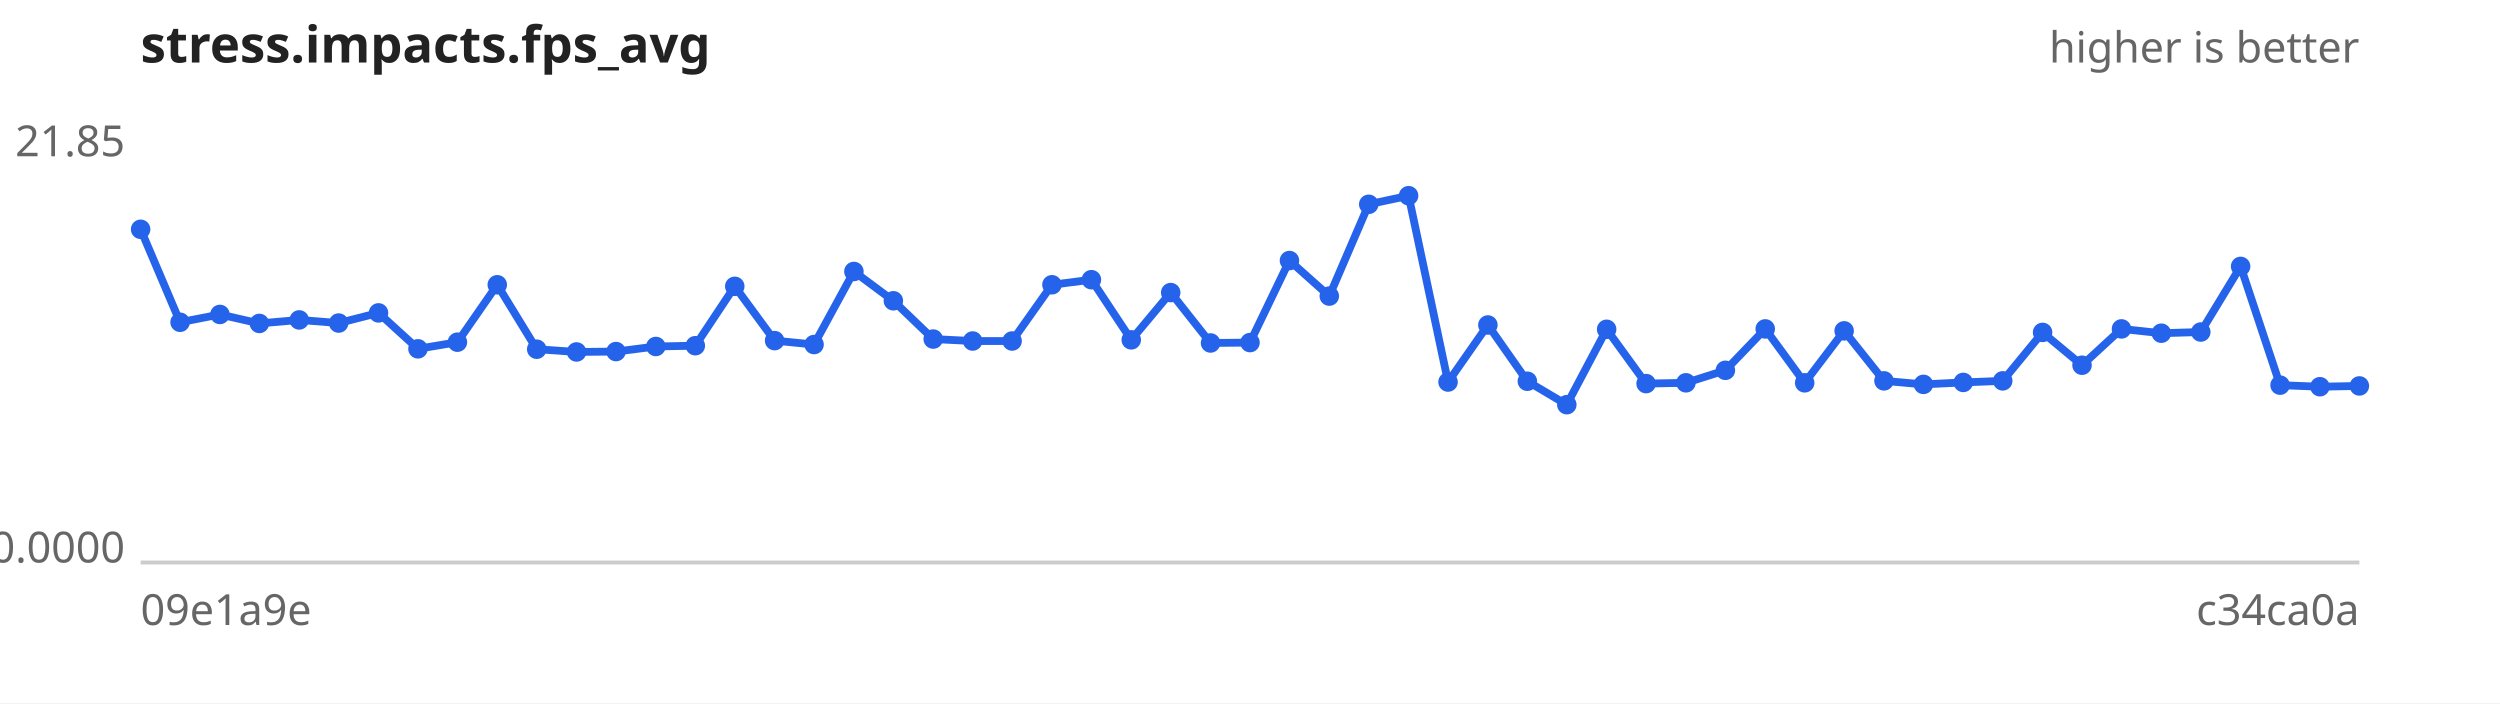
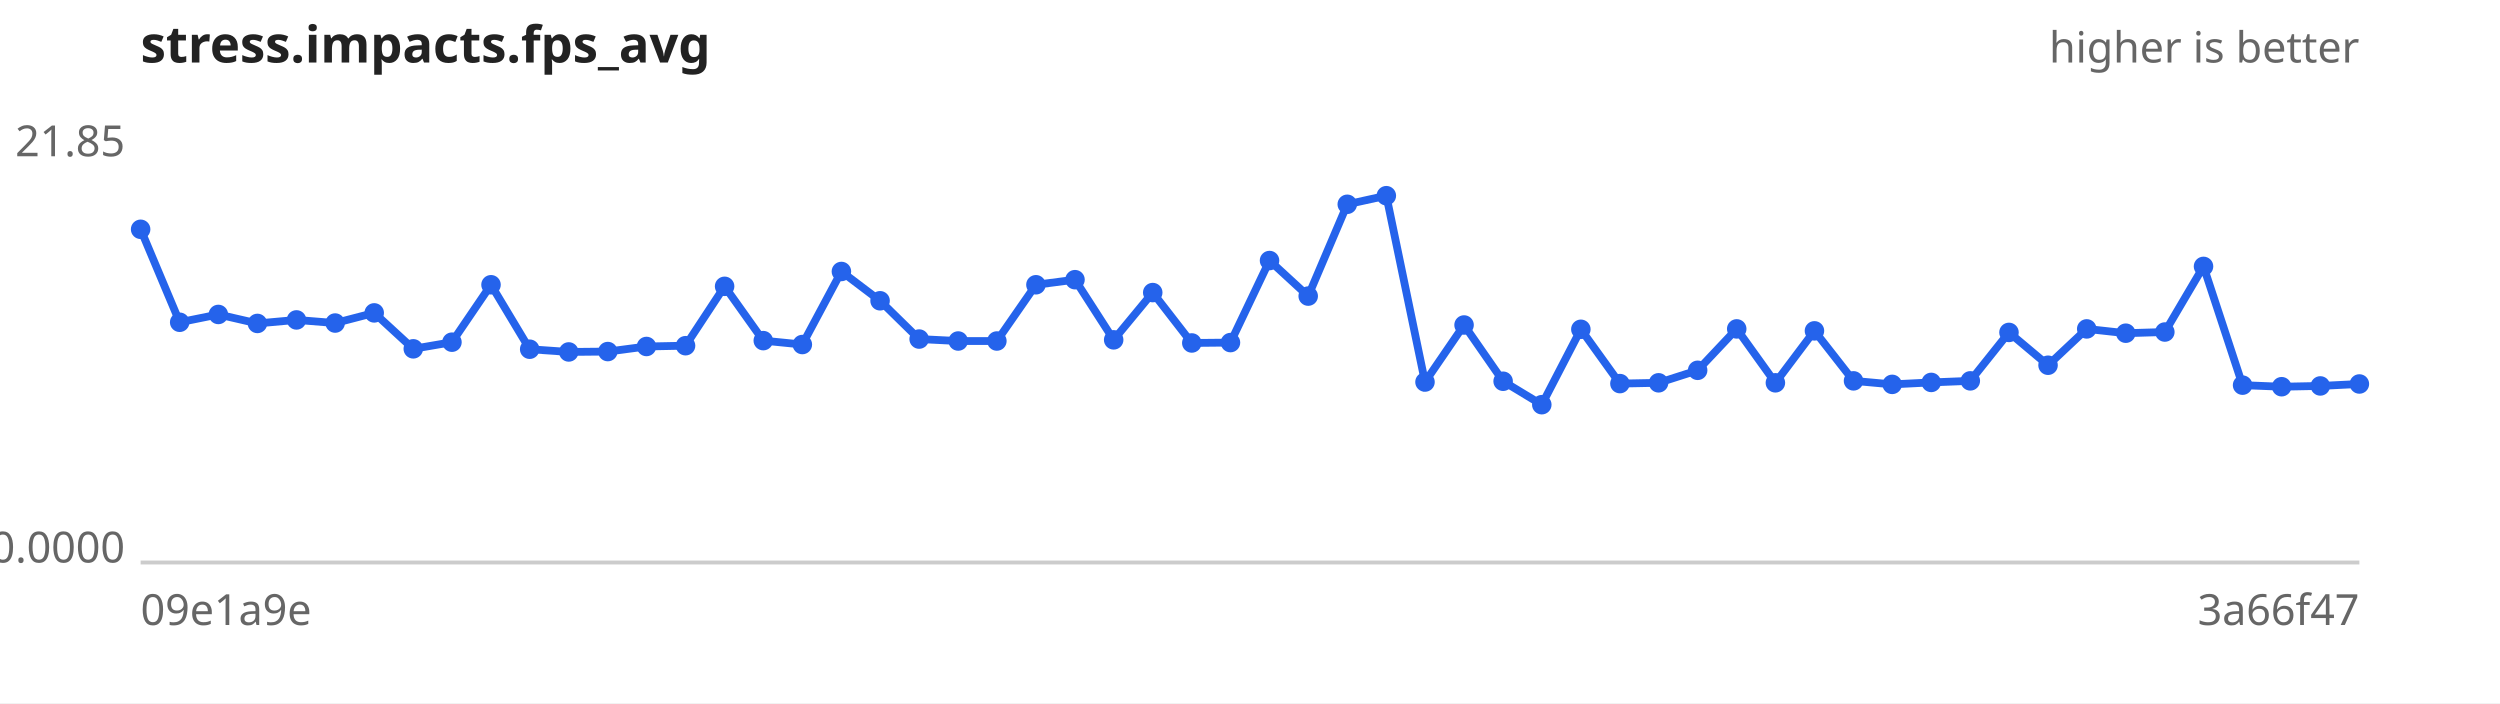
<svg xmlns="http://www.w3.org/2000/svg" width="640" height="180" viewBox="0 0 640 180" font-family="sans-serif" font-size="11">
  <rect width="640" height="180" fill="#ffffff" />
  <text x="36" y="16" font-size="13" font-weight="bold" fill="#222">stress.impacts.fps_avg</text>
  <text x="604" y="16" text-anchor="end" fill="#666">higher is better</text>
  <line x1="36" y1="144" x2="604" y2="144" stroke="#ccc" />
  <text x="32" y="40.0" text-anchor="end" fill="#666">21.85</text>
  <text x="32" y="144.0" text-anchor="end" fill="#666">0.0000</text>
  <text x="36" y="160" fill="#666">09e1a9e</text>
-   <text x="604" y="160" text-anchor="end" fill="#666">c34ca0a</text>
-   <path d="M36.0,58.7 L46.1,82.5 L56.3,80.5 L66.4,82.8 L76.6,81.9 L86.7,82.7 L96.9,80.1 L107.0,89.3 L117.1,87.6 L127.3,72.9 L137.4,89.4 L147.6,90.1 L157.7,90.0 L167.9,88.7 L178.0,88.5 L188.1,73.3 L198.3,87.2 L208.4,88.2 L218.6,69.5 L228.7,77.0 L238.9,86.8 L249.0,87.3 L259.1,87.3 L269.3,72.9 L279.4,71.6 L289.6,87.0 L299.7,74.9 L309.9,87.8 L320.0,87.7 L330.1,66.7 L340.3,75.8 L350.4,52.3 L360.6,50.1 L370.7,97.8 L380.9,83.2 L391.0,97.6 L401.1,103.6 L411.3,84.3 L421.4,98.2 L431.6,98.0 L441.7,94.8 L451.9,84.2 L462.0,98.0 L472.1,84.7 L482.3,97.5 L492.4,98.4 L502.6,97.9 L512.7,97.5 L522.9,85.1 L533.0,93.5 L543.1,84.2 L553.3,85.3 L563.4,85.0 L573.6,68.2 L583.7,98.6 L593.9,99.0 L604.0,98.8" fill="none" stroke="#2563eb" stroke-width="2" />
+   <text x="604" y="160" text-anchor="end" fill="#666">3a66f47</text>
+   <path d="M36.0,58.7 L46.0,82.5 L55.9,80.5 L65.9,82.8 L75.9,81.9 L85.8,82.7 L95.8,80.1 L105.8,89.3 L115.7,87.6 L125.7,72.9 L135.6,89.4 L145.6,90.1 L155.6,90.0 L165.5,88.7 L175.5,88.5 L185.5,73.3 L195.4,87.2 L205.4,88.2 L215.4,69.5 L225.3,77.0 L235.3,86.8 L245.3,87.3 L255.2,87.3 L265.2,72.9 L275.2,71.6 L285.1,87.0 L295.1,74.9 L305.1,87.8 L315.0,87.7 L325.0,66.7 L334.9,75.8 L344.9,52.3 L354.9,50.1 L364.8,97.8 L374.8,83.2 L384.8,97.6 L394.7,103.6 L404.7,84.3 L414.7,98.2 L424.6,98.0 L434.6,94.8 L444.6,84.2 L454.5,98.0 L464.5,84.7 L474.5,97.5 L484.4,98.4 L494.4,97.9 L504.4,97.5 L514.3,85.1 L524.3,93.5 L534.2,84.2 L544.2,85.3 L554.2,85.0 L564.1,68.2 L574.1,98.6 L584.1,99.0 L594.0,98.8 L604.0,98.3" fill="none" stroke="#2563eb" stroke-width="2" />
  <g fill="#2563eb">
    <circle cx="36.0" cy="58.7" r="2.5" />
-     <circle cx="46.1" cy="82.5" r="2.5" />
-     <circle cx="56.3" cy="80.5" r="2.5" />
-     <circle cx="66.4" cy="82.8" r="2.5" />
-     <circle cx="76.6" cy="81.9" r="2.5" />
-     <circle cx="86.7" cy="82.7" r="2.5" />
-     <circle cx="96.9" cy="80.1" r="2.5" />
-     <circle cx="107.0" cy="89.3" r="2.5" />
-     <circle cx="117.1" cy="87.6" r="2.5" />
-     <circle cx="127.3" cy="72.9" r="2.5" />
-     <circle cx="137.4" cy="89.4" r="2.5" />
-     <circle cx="147.6" cy="90.1" r="2.5" />
-     <circle cx="157.7" cy="90.0" r="2.5" />
-     <circle cx="167.9" cy="88.7" r="2.5" />
-     <circle cx="178.0" cy="88.5" r="2.5" />
-     <circle cx="188.1" cy="73.3" r="2.5" />
-     <circle cx="198.3" cy="87.2" r="2.5" />
-     <circle cx="208.4" cy="88.2" r="2.5" />
-     <circle cx="218.6" cy="69.5" r="2.5" />
-     <circle cx="228.7" cy="77.0" r="2.5" />
-     <circle cx="238.9" cy="86.8" r="2.5" />
-     <circle cx="249.0" cy="87.3" r="2.5" />
-     <circle cx="259.1" cy="87.3" r="2.5" />
-     <circle cx="269.3" cy="72.9" r="2.5" />
-     <circle cx="279.4" cy="71.6" r="2.5" />
-     <circle cx="289.6" cy="87.0" r="2.5" />
-     <circle cx="299.7" cy="74.9" r="2.5" />
-     <circle cx="309.9" cy="87.8" r="2.5" />
-     <circle cx="320.0" cy="87.7" r="2.5" />
-     <circle cx="330.1" cy="66.7" r="2.5" />
-     <circle cx="340.3" cy="75.8" r="2.5" />
-     <circle cx="350.4" cy="52.3" r="2.5" />
-     <circle cx="360.6" cy="50.1" r="2.5" />
-     <circle cx="370.7" cy="97.8" r="2.5" />
-     <circle cx="380.9" cy="83.2" r="2.5" />
-     <circle cx="391.0" cy="97.6" r="2.5" />
-     <circle cx="401.1" cy="103.6" r="2.5" />
-     <circle cx="411.3" cy="84.3" r="2.5" />
-     <circle cx="421.4" cy="98.2" r="2.5" />
-     <circle cx="431.6" cy="98.0" r="2.5" />
-     <circle cx="441.7" cy="94.8" r="2.5" />
-     <circle cx="451.9" cy="84.2" r="2.5" />
-     <circle cx="462.0" cy="98.0" r="2.5" />
-     <circle cx="472.1" cy="84.7" r="2.5" />
-     <circle cx="482.3" cy="97.5" r="2.5" />
-     <circle cx="492.4" cy="98.4" r="2.5" />
-     <circle cx="502.6" cy="97.9" r="2.5" />
-     <circle cx="512.7" cy="97.5" r="2.5" />
-     <circle cx="522.9" cy="85.1" r="2.5" />
-     <circle cx="533.0" cy="93.5" r="2.5" />
-     <circle cx="543.1" cy="84.2" r="2.5" />
-     <circle cx="553.3" cy="85.3" r="2.5" />
-     <circle cx="563.4" cy="85.0" r="2.5" />
-     <circle cx="573.6" cy="68.2" r="2.5" />
-     <circle cx="583.7" cy="98.6" r="2.5" />
-     <circle cx="593.9" cy="99.0" r="2.5" />
-     <circle cx="604.0" cy="98.8" r="2.5" />
+     <circle cx="46.0" cy="82.5" r="2.5" />
+     <circle cx="55.9" cy="80.5" r="2.5" />
+     <circle cx="65.9" cy="82.8" r="2.5" />
+     <circle cx="75.9" cy="81.9" r="2.5" />
+     <circle cx="85.8" cy="82.7" r="2.5" />
+     <circle cx="95.8" cy="80.1" r="2.5" />
+     <circle cx="105.8" cy="89.3" r="2.5" />
+     <circle cx="115.7" cy="87.6" r="2.5" />
+     <circle cx="125.7" cy="72.9" r="2.5" />
+     <circle cx="135.6" cy="89.4" r="2.5" />
+     <circle cx="145.6" cy="90.1" r="2.5" />
+     <circle cx="155.6" cy="90.0" r="2.5" />
+     <circle cx="165.5" cy="88.7" r="2.5" />
+     <circle cx="175.5" cy="88.5" r="2.5" />
+     <circle cx="185.5" cy="73.3" r="2.5" />
+     <circle cx="195.4" cy="87.2" r="2.5" />
+     <circle cx="205.4" cy="88.2" r="2.5" />
+     <circle cx="215.4" cy="69.5" r="2.5" />
+     <circle cx="225.3" cy="77.0" r="2.5" />
+     <circle cx="235.3" cy="86.8" r="2.5" />
+     <circle cx="245.3" cy="87.3" r="2.5" />
+     <circle cx="255.2" cy="87.3" r="2.5" />
+     <circle cx="265.2" cy="72.9" r="2.5" />
+     <circle cx="275.2" cy="71.6" r="2.5" />
+     <circle cx="285.1" cy="87.0" r="2.5" />
+     <circle cx="295.1" cy="74.9" r="2.5" />
+     <circle cx="305.1" cy="87.8" r="2.5" />
+     <circle cx="315.0" cy="87.7" r="2.5" />
+     <circle cx="325.0" cy="66.7" r="2.5" />
+     <circle cx="334.9" cy="75.8" r="2.5" />
+     <circle cx="344.9" cy="52.3" r="2.5" />
+     <circle cx="354.9" cy="50.1" r="2.5" />
+     <circle cx="364.8" cy="97.8" r="2.5" />
+     <circle cx="374.8" cy="83.2" r="2.5" />
+     <circle cx="384.8" cy="97.6" r="2.5" />
+     <circle cx="394.7" cy="103.6" r="2.5" />
+     <circle cx="404.7" cy="84.3" r="2.5" />
+     <circle cx="414.7" cy="98.2" r="2.5" />
+     <circle cx="424.6" cy="98.0" r="2.5" />
+     <circle cx="434.6" cy="94.8" r="2.5" />
+     <circle cx="444.6" cy="84.2" r="2.5" />
+     <circle cx="454.5" cy="98.0" r="2.5" />
+     <circle cx="464.5" cy="84.7" r="2.5" />
+     <circle cx="474.5" cy="97.5" r="2.5" />
+     <circle cx="484.4" cy="98.4" r="2.5" />
+     <circle cx="494.4" cy="97.9" r="2.5" />
+     <circle cx="504.4" cy="97.5" r="2.5" />
+     <circle cx="514.3" cy="85.1" r="2.5" />
+     <circle cx="524.3" cy="93.5" r="2.5" />
+     <circle cx="534.2" cy="84.2" r="2.5" />
+     <circle cx="544.2" cy="85.3" r="2.5" />
+     <circle cx="554.2" cy="85.0" r="2.5" />
+     <circle cx="564.1" cy="68.2" r="2.5" />
+     <circle cx="574.1" cy="98.6" r="2.5" />
+     <circle cx="584.1" cy="99.0" r="2.5" />
+     <circle cx="594.0" cy="98.8" r="2.5" />
+     <circle cx="604.0" cy="98.3" r="2.5" />
  </g>
</svg>
